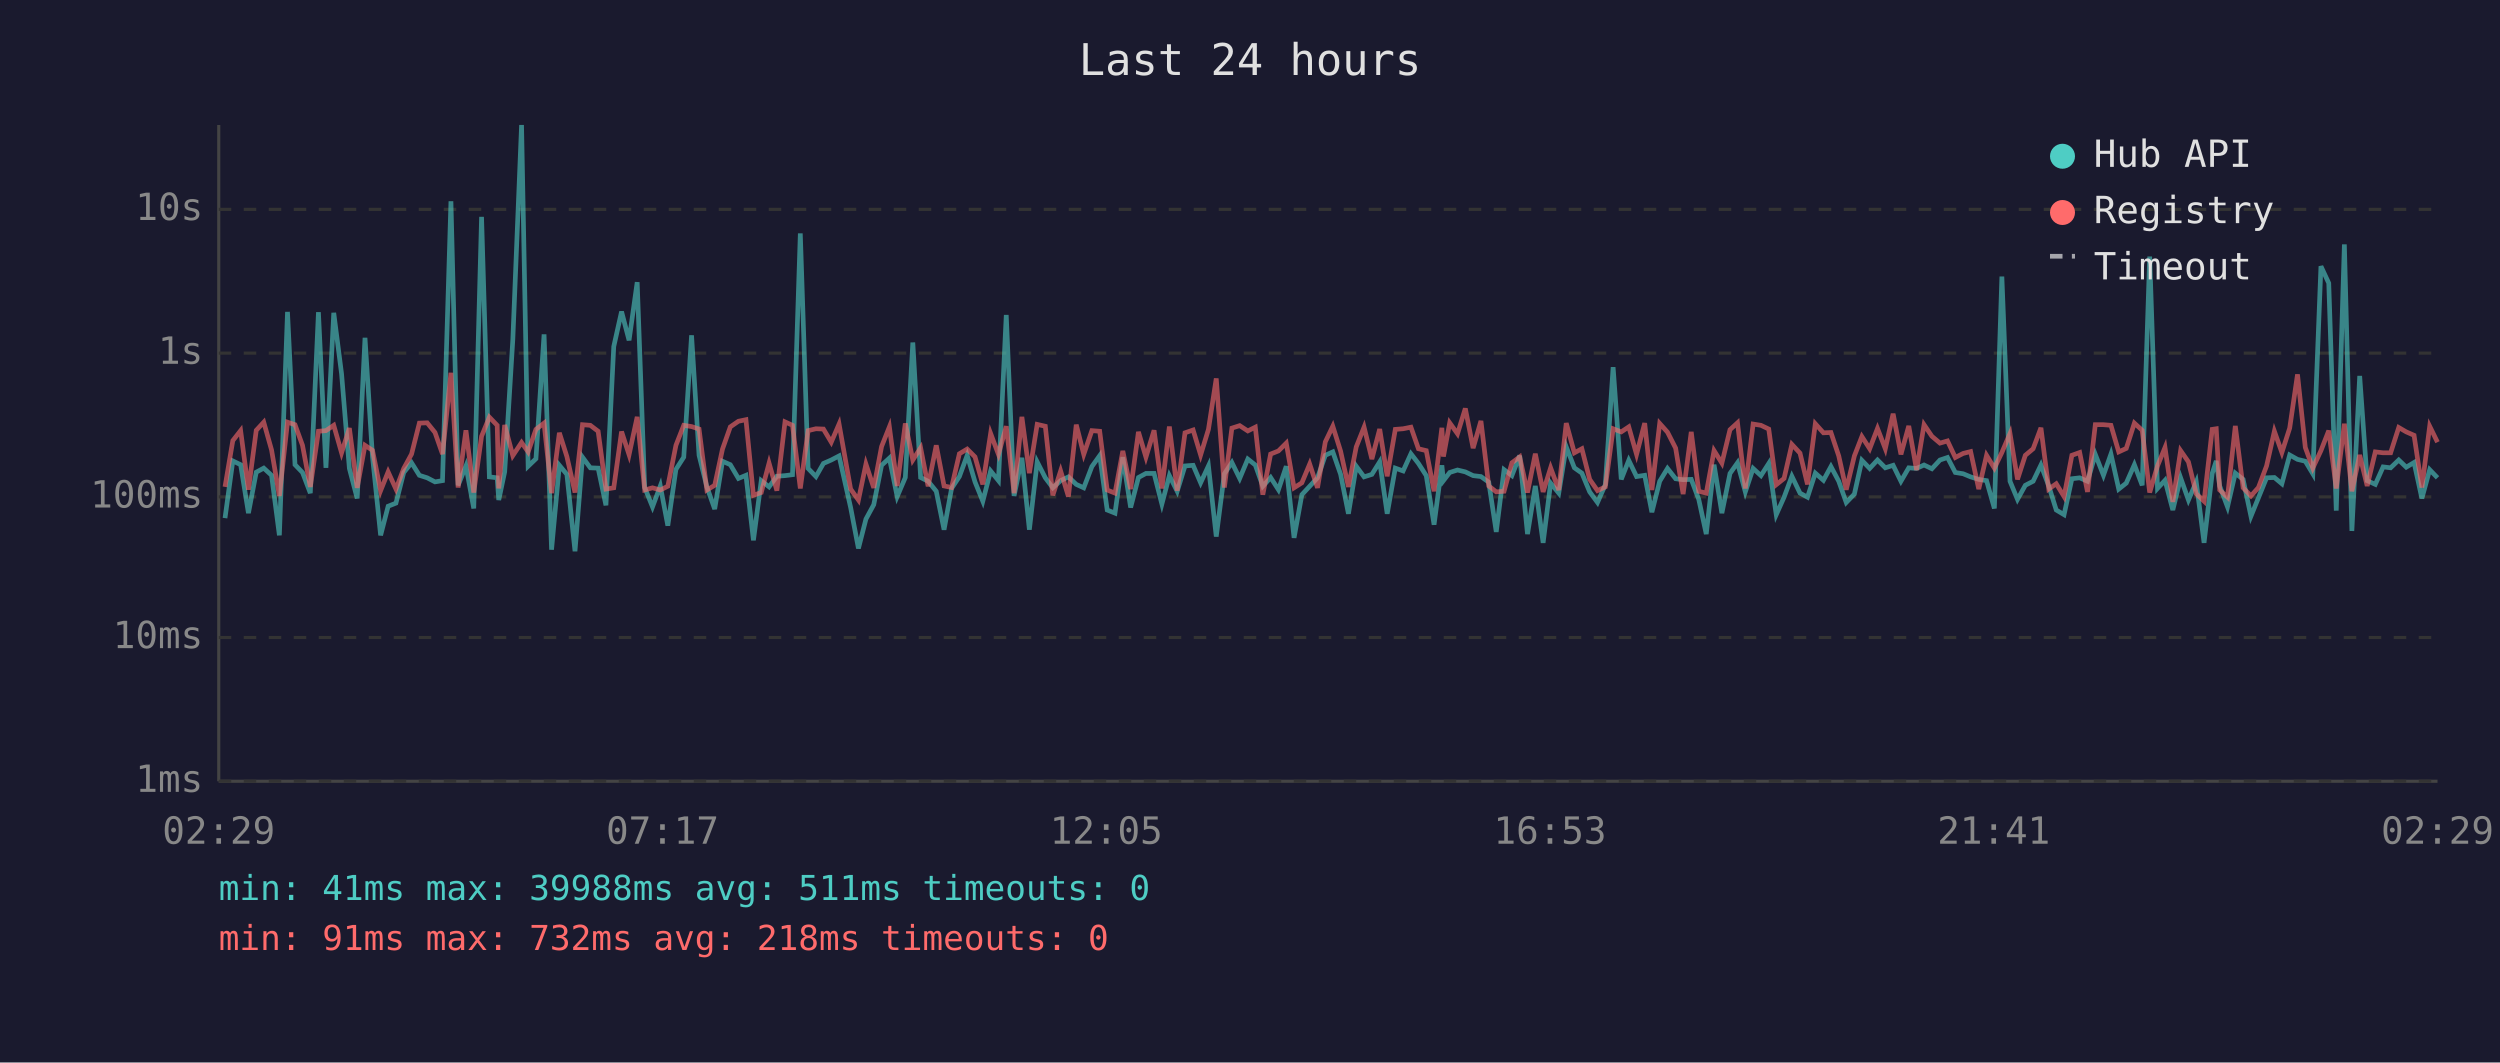
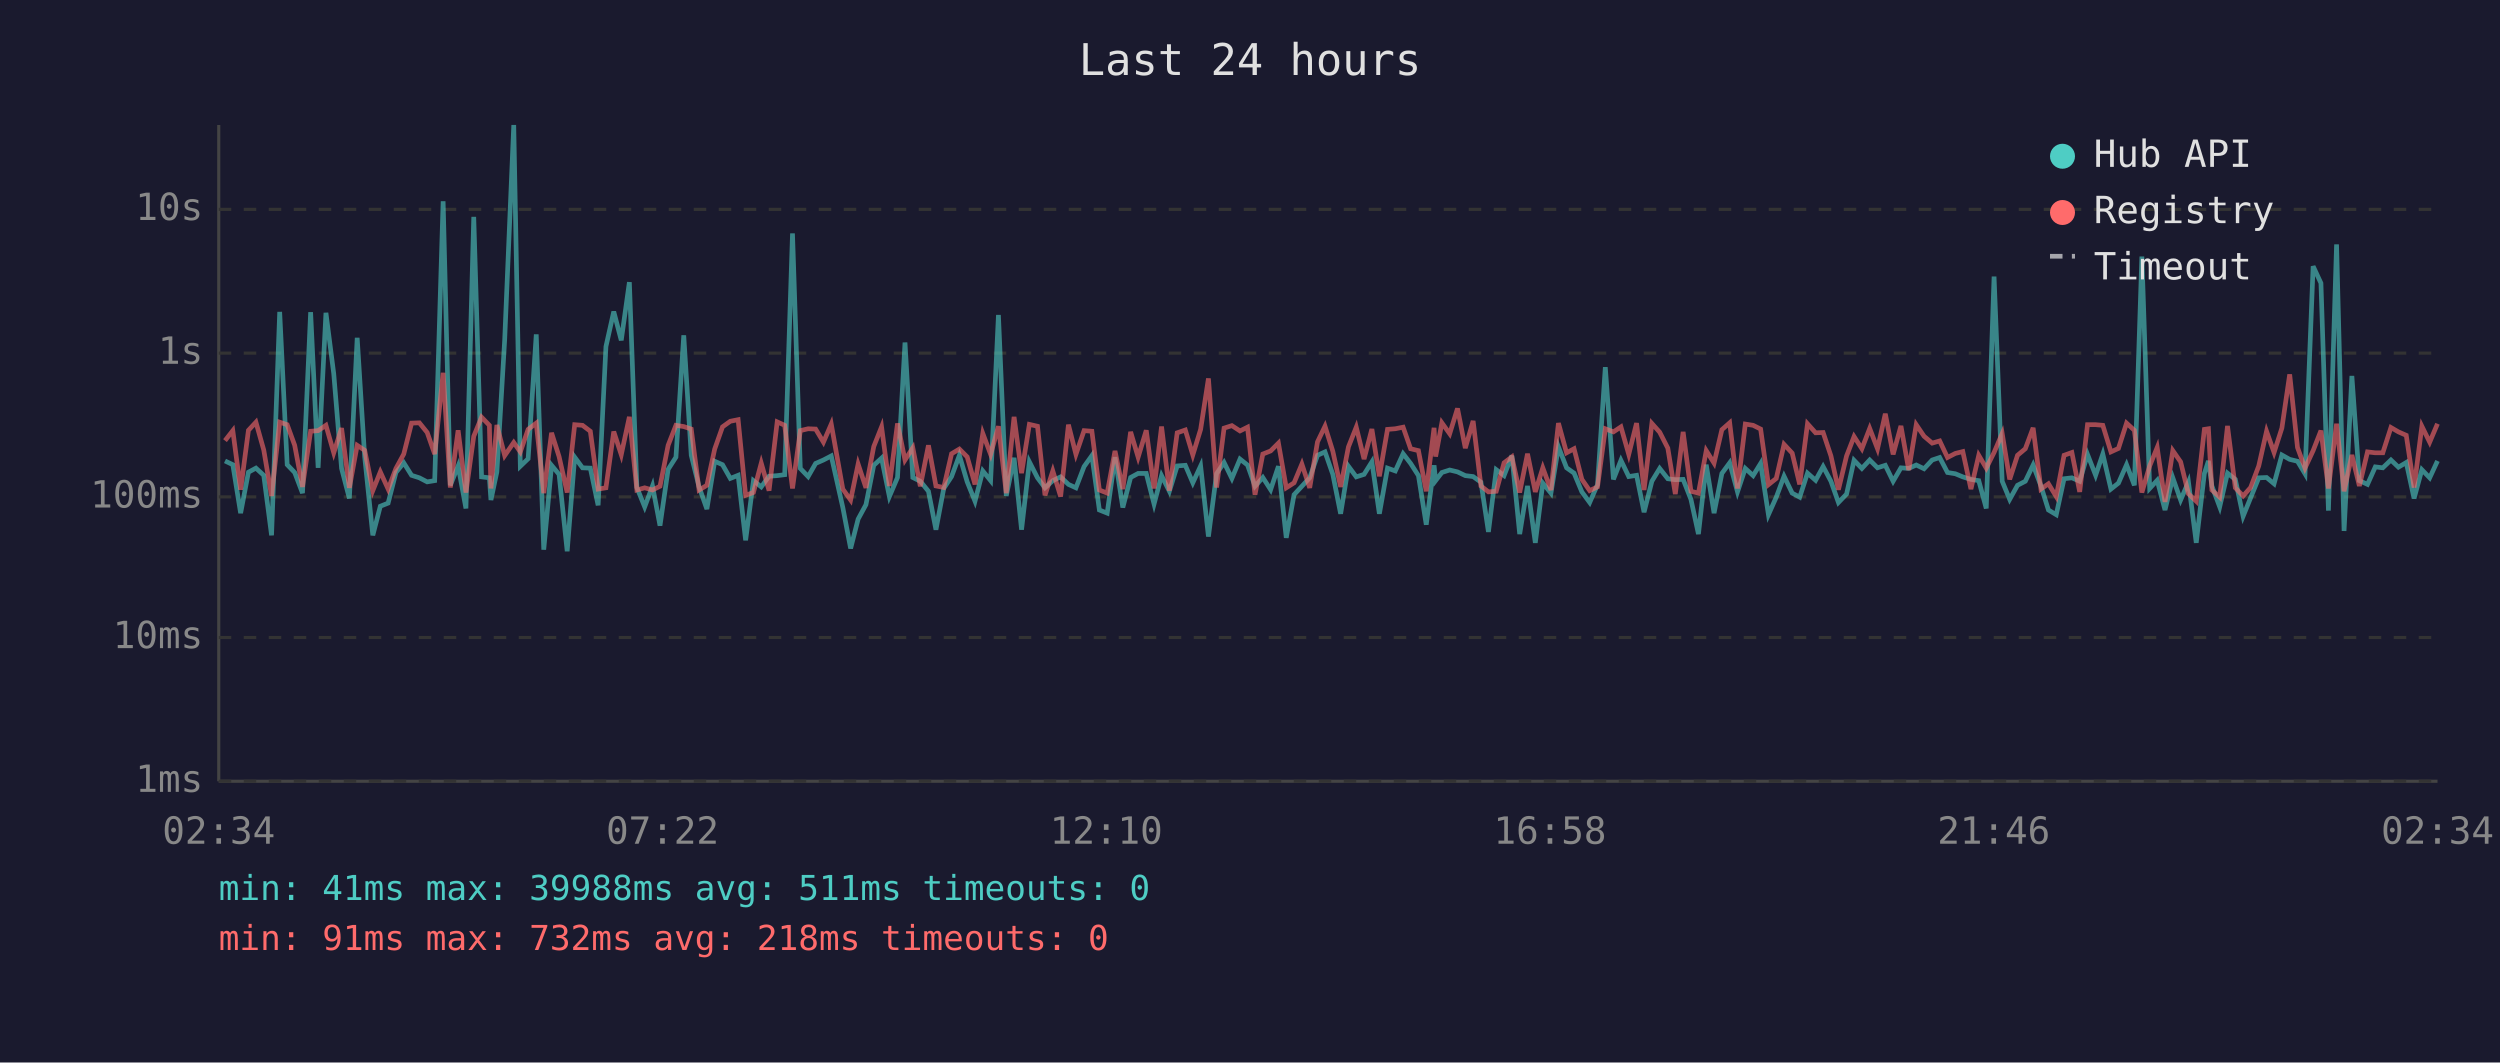
<svg xmlns="http://www.w3.org/2000/svg" viewBox="0 0 800 340" font-family="monospace" font-size="12">
  <rect width="800" height="340" fill="#1a1a2e" />
  <text x="400" y="24" fill="#e0e0e0" font-size="14" text-anchor="middle">Last 24 hours</text>
  <line x1="70" y1="40" x2="70" y2="250" stroke="#444" stroke-width="1" />
  <line x1="70" y1="250" x2="780" y2="250" stroke="#444" stroke-width="1" />
  <line x1="70" y1="250" x2="780" y2="250" stroke="#333" stroke-width="1" stroke-dasharray="4" />
  <text x="65" y="250" fill="#888" text-anchor="end" dominant-baseline="middle">1ms</text>
  <line x1="70" y1="204" x2="780" y2="204" stroke="#333" stroke-width="1" stroke-dasharray="4" />
  <text x="65" y="204" fill="#888" text-anchor="end" dominant-baseline="middle">10ms</text>
  <line x1="70" y1="159" x2="780" y2="159" stroke="#333" stroke-width="1" stroke-dasharray="4" />
  <text x="65" y="159" fill="#888" text-anchor="end" dominant-baseline="middle">100ms</text>
  <line x1="70" y1="113" x2="780" y2="113" stroke="#333" stroke-width="1" stroke-dasharray="4" />
  <text x="65" y="113" fill="#888" text-anchor="end" dominant-baseline="middle">1s</text>
  <line x1="70" y1="67" x2="780" y2="67" stroke="#333" stroke-width="1" stroke-dasharray="4" />
  <text x="65" y="67" fill="#888" text-anchor="end" dominant-baseline="middle">10s</text>
-   <text x="70" y="270" fill="#888" text-anchor="middle">02:29</text>
-   <text x="212" y="270" fill="#888" text-anchor="middle">07:17</text>
-   <text x="354" y="270" fill="#888" text-anchor="middle">12:05</text>
-   <text x="496" y="270" fill="#888" text-anchor="middle">16:53</text>
-   <text x="638" y="270" fill="#888" text-anchor="middle">21:41</text>
-   <text x="780" y="270" fill="#888" text-anchor="middle">02:29</text>
-   <polyline points="72.0,165.8 74.5,147.5 77.0,148.7 79.5,164.2 82.0,151.1 84.4,149.8 86.9,152.1 89.4,171.3 92.0,99.8 94.4,148.7 96.8,151.2 99.3,157.8 101.9,99.9 104.3,149.7 106.8,100.1 109.3,119.6 111.8,149.9 114.3,159.5 116.8,108.1 119.2,146.2 121.8,171.3 124.2,162.0 126.7,161.0 129.2,151.2 131.7,148.1 134.2,152.1 136.7,152.9 139.2,154.2 141.6,153.8 144.3,64.4 146.6,155.3 149.1,149.1 151.6,162.7 154.1,69.4 156.6,152.6 159.1,152.9 159.6,160.0 161.5,151.0 164.1,108.7 166.9,40.0 169.0,149.2 171.5,146.8 174.1,107.0 176.5,175.9 179.0,148.9 181.4,151.8 184.0,176.4 186.4,146.3 188.9,149.7 191.4,149.8 193.9,161.7 196.4,110.9 198.9,99.7 201.3,108.9 203.9,90.3 206.3,156.0 208.8,162.2 211.3,155.5 213.7,168.2 216.3,150.2 218.8,146.3 221.3,107.3 223.7,145.7 226.2,155.8 228.7,162.9 231.2,147.6 233.7,148.7 236.3,153.1 238.7,152.1 241.1,172.9 243.6,153.8 246.1,155.8 248.6,152.4 251.2,152.2 253.6,151.9 256.1,74.7 258.6,149.9 261.1,152.5 263.5,148.3 266.0,147.2 268.5,145.9 272.2,162.4 274.7,175.5 277.1,166.1 279.6,161.5 282.1,148.9 284.6,146.6 287.1,158.9 289.7,152.8 292.1,109.6 294.6,152.8 297.0,154.0 299.6,157.2 302.1,169.5 304.5,156.3 307.0,152.5 309.5,145.7 312.0,154.2 314.5,160.4 317.0,150.7 319.5,153.8 322.0,100.8 324.5,158.7 327.0,146.5 329.4,169.5 331.9,147.8 334.5,152.9 336.9,156.1 339.4,153.8 341.9,152.6 344.4,155.0 346.8,156.1 349.4,149.3 351.9,145.8 354.3,163.2 356.8,164.2 359.3,146.3 361.8,162.4 364.3,152.8 366.7,151.5 369.3,151.5 371.8,161.3 374.2,152.2 376.7,157.2 379.2,149.1 381.8,148.9 384.2,154.5 386.7,149.1 389.2,171.7 391.8,151.6 394.2,148.0 396.7,153.1 399.3,146.9 401.7,148.8 404.1,155.6 406.6,152.8 409.1,156.7 411.6,149.2 414.1,172.1 416.6,158.3 419.1,155.6 421.6,152.9 424.1,145.7 426.5,144.6 429.0,151.8 431.5,164.4 434.0,149.2 436.5,152.6 439.0,151.8 441.5,147.8 443.9,164.4 446.5,149.8 449.0,150.7 451.5,145.2 453.9,148.3 456.4,152.2 458.9,167.9 461.4,148.9 461.9,153.8 463.9,151.2 466.4,150.4 468.9,151.0 471.4,152.2 473.9,152.5 476.4,154.3 478.8,170.2 481.3,150.3 483.8,152.2 486.3,145.8 488.8,170.9 491.3,155.5 493.8,173.7 496.2,154.6 498.8,157.8 501.2,143.0 503.8,149.7 506.2,151.4 508.7,157.4 511.2,160.8 513.7,155.1 516.2,117.5 518.8,153.4 521.2,147.3 523.7,152.5 526.3,152.1 528.6,163.9 531.1,154.0 533.6,149.9 536.2,153.2 538.6,153.5 541.2,153.4 543.6,159.8 546.0,170.9 548.5,148.7 551.0,164.2 553.6,151.5 556.0,148.1 558.5,157.4 561.0,149.9 563.5,152.2 566.0,148.3 568.4,164.7 570.9,159.1 573.4,152.4 576.0,157.8 578.4,159.1 580.9,151.4 583.5,153.7 585.9,149.3 588.4,154.0 590.8,160.8 593.4,158.1 595.8,147.3 598.3,149.9 600.8,147.2 603.3,149.7 605.8,148.9 608.3,154.0 610.8,149.7 613.3,149.9 615.7,148.8 618.2,150.0 620.8,147.2 623.2,146.4 625.7,151.2 628.2,151.6 630.6,152.6 633.2,153.4 635.7,153.8 638.2,162.7 640.6,88.5 643.2,154.0 645.6,159.8 648.1,155.3 650.6,154.0 653.1,148.8 655.6,155.5 658.0,163.2 660.5,164.7 663.0,153.2 665.5,152.9 668.0,154.0 670.5,145.4 673.1,152.1 675.5,145.3 678.0,156.5 680.4,154.6 683.0,148.7 685.5,155.3 687.9,82.1 690.4,156.3 692.8,153.7 695.3,163.2 697.8,152.9 700.3,160.0 702.8,154.2 705.3,173.7 707.9,151.5 709.2,147.5 710.3,155.5 712.8,162.2 715.3,151.4 717.8,153.4 720.3,165.2 722.7,159.3 725.3,152.9 727.8,152.8 730.2,154.8 732.7,145.6 735.2,147.0 737.7,147.6 740.1,151.6 742.7,85.2 745.2,90.6 747.6,163.4 750.2,78.2 752.6,169.9 755.1,120.3 757.5,153.8 760.1,155.0 762.6,149.4 765.0,149.7 767.6,147.2 770.0,149.5 772.5,148.0 775.0,159.5 777.5,150.3 780.0,152.9" fill="none" stroke="#4ecdc4" stroke-width="1.5" opacity="0.6" />
-   <polyline points="72.0,155.8 74.5,141.0 77.0,137.8 79.5,156.7 82.0,137.7 84.4,135.1 86.9,144.0 89.4,158.7 92.0,135.1 94.4,135.9 96.8,142.5 99.3,155.8 101.9,138.0 104.3,137.8 106.8,136.1 109.3,144.9 111.8,137.0 114.3,156.1 116.8,142.5 119.2,144.1 121.8,157.0 124.2,151.0 126.7,156.5 129.2,149.9 131.7,145.3 134.2,135.4 136.7,135.3 139.2,138.4 141.6,145.3 144.3,119.3 146.6,156.0 149.1,137.7 151.6,157.6 154.1,139.6 156.6,133.5 159.1,136.1 159.6,156.3 161.5,136.0 164.1,145.8 166.9,141.6 169.0,144.6 171.5,137.4 174.1,135.4 176.5,157.8 179.0,138.5 181.4,146.1 184.0,157.6 186.4,135.9 188.9,136.1 191.4,138.0 193.9,156.5 196.4,156.1 198.9,138.1 201.3,145.5 203.9,133.4 206.3,156.8 208.8,156.1 211.3,156.8 213.7,155.6 216.3,142.5 218.8,136.1 221.3,136.5 223.7,137.3 226.2,156.8 228.7,155.3 231.2,143.7 233.7,136.6 236.3,134.8 238.7,134.3 241.1,158.5 243.6,157.6 246.1,148.2 248.6,157.0 251.2,135.0 253.6,136.1 256.1,156.3 258.6,137.8 261.1,137.2 263.5,137.3 266.0,141.5 268.5,135.7 272.2,156.5 274.7,160.0 277.1,148.5 279.6,156.1 282.1,142.9 284.6,136.6 287.1,155.5 289.7,135.5 292.1,147.2 294.6,143.3 297.0,155.6 299.6,142.5 302.1,155.5 304.5,156.0 307.0,145.2 309.5,143.7 312.0,146.2 314.5,155.0 317.0,138.7 319.5,145.4 322.0,136.4 324.5,157.8 327.0,133.4 329.4,151.4 331.9,135.8 334.5,136.4 336.9,158.5 339.4,150.7 341.9,158.9 344.4,135.9 346.8,145.4 349.4,137.8 351.9,138.0 354.3,156.8 356.8,157.8 359.3,144.3 361.8,156.5 364.3,138.2 366.7,146.3 369.3,137.7 371.8,156.3 374.2,136.5 376.7,157.0 379.2,138.5 381.8,137.6 384.2,145.6 386.7,137.4 389.2,121.1 391.8,156.0 394.2,137.0 396.7,136.2 399.3,137.9 401.7,136.7 404.1,158.3 406.6,145.3 409.1,144.3 411.6,141.8 414.1,156.1 416.6,154.5 419.1,148.5 421.6,156.1 424.1,141.4 426.5,136.4 429.0,144.4 431.5,155.8 434.0,143.0 436.5,136.7 439.0,146.9 441.5,137.3 443.9,152.4 446.5,137.4 449.0,137.2 451.5,136.7 453.9,143.6 456.4,144.2 458.9,157.2 461.4,136.9 461.9,146.1 463.9,135.3 466.4,138.8 468.9,130.7 471.4,143.4 473.9,134.7 476.4,155.5 478.8,157.4 481.3,157.2 483.8,148.1 486.3,146.2 488.8,157.6 491.3,145.2 493.8,157.4 496.2,149.7 498.8,156.8 501.2,135.4 503.8,144.9 506.2,143.6 508.7,153.4 511.2,157.0 513.7,155.8 516.2,137.2 518.8,138.2 521.2,136.6 523.7,145.4 526.3,135.4 528.6,156.8 531.1,135.5 533.6,138.3 536.2,143.4 538.6,158.1 541.2,138.2 543.6,157.2 546.0,157.8 548.5,144.2 551.0,148.2 553.6,137.5 556.0,135.3 558.5,156.3 561.0,135.7 563.5,136.1 566.0,137.3 568.4,155.1 570.9,153.1 573.4,142.2 576.0,145.0 578.4,155.0 580.9,135.6 583.5,138.5 585.9,138.4 588.4,145.9 590.8,156.7 593.4,145.9 595.8,139.7 598.3,143.6 600.8,137.1 603.3,143.6 605.8,132.4 608.3,145.4 610.8,136.3 613.3,150.4 615.7,135.9 618.2,139.6 620.8,141.8 623.2,141.1 625.7,146.4 628.2,145.1 630.6,144.5 633.2,156.5 635.7,145.7 638.2,149.8 640.6,144.8 643.2,138.7 645.6,153.4 648.1,145.7 650.6,143.6 653.1,136.9 655.6,156.5 658.0,154.8 660.5,158.9 663.0,145.7 665.5,144.8 668.0,157.4 670.5,135.9 673.1,135.9 675.5,136.1 678.0,144.6 680.4,143.5 683.0,135.4 685.5,137.7 687.9,157.6 690.4,149.1 692.8,143.2 695.3,160.6 697.8,144.2 700.3,147.8 702.8,158.0 705.3,160.4 707.9,137.4 709.2,137.2 710.3,156.8 712.8,159.1 715.3,136.3 717.8,156.1 720.3,158.7 722.7,156.0 725.3,149.1 727.8,138.0 730.2,144.8 732.7,137.0 735.2,119.8 737.7,143.2 740.1,149.8 742.7,144.2 745.2,137.8 747.6,156.3 750.2,135.6 752.6,157.2 755.1,145.6 757.5,155.5 760.1,144.6 762.6,144.9 765.0,144.9 767.6,136.8 770.0,138.2 772.5,139.3 775.0,156.0 777.5,136.4 780.0,141.5" fill="none" stroke="#ff6b6b" stroke-width="1.5" opacity="0.6" />
+   <text x="70" y="270" fill="#888" text-anchor="middle">02:34</text>
+   <text x="212" y="270" fill="#888" text-anchor="middle">07:22</text>
+   <text x="354" y="270" fill="#888" text-anchor="middle">12:10</text>
+   <text x="496" y="270" fill="#888" text-anchor="middle">16:58</text>
+   <text x="638" y="270" fill="#888" text-anchor="middle">21:46</text>
+   <text x="780" y="270" fill="#888" text-anchor="middle">02:34</text>
+   <polyline points="72.0,147.5 74.5,148.7 77.0,164.2 79.5,151.1 81.9,149.8 84.4,152.1 86.9,171.3 89.5,99.8 91.9,148.7 94.3,151.2 96.8,157.8 99.4,99.9 101.8,149.7 104.3,100.1 106.8,119.6 109.3,149.9 111.8,159.5 114.3,108.1 116.7,146.2 119.3,171.3 121.7,162.0 124.2,161.0 126.7,151.2 129.2,148.1 131.7,152.1 134.2,152.9 136.7,154.2 139.1,153.8 141.8,64.4 144.1,155.3 146.6,149.1 149.1,162.7 151.6,69.4 154.1,152.6 156.6,152.9 157.1,160.0 159.0,151.0 161.5,108.7 164.4,40.0 166.5,149.2 169.0,146.8 171.6,107.0 174.0,175.9 176.5,148.9 178.9,151.8 181.5,176.4 183.9,146.3 186.4,149.7 188.9,149.8 191.4,161.7 193.9,110.9 196.4,99.7 198.8,108.9 201.4,90.3 203.8,156.0 206.3,162.2 208.8,155.5 211.2,168.2 213.8,150.2 216.3,146.3 218.8,107.3 221.2,145.7 223.7,155.8 226.2,162.9 228.7,147.6 231.2,148.7 233.7,153.1 236.2,152.1 238.6,172.9 241.1,153.8 243.6,155.8 246.1,152.4 248.7,152.2 251.1,151.9 253.6,74.7 256.1,149.9 258.6,152.5 261.0,148.3 263.5,147.2 266.0,145.9 269.7,162.4 272.2,175.5 274.6,166.1 277.1,161.5 279.6,148.9 282.1,146.6 284.6,158.9 287.2,152.8 289.6,109.6 292.1,152.8 294.5,154.0 297.1,157.2 299.5,169.5 302.0,156.3 304.5,152.5 307.0,145.7 309.5,154.2 312.0,160.4 314.5,150.7 317.0,153.8 319.5,100.8 322.0,158.7 324.5,146.5 326.9,169.5 329.4,147.8 332.0,152.9 334.4,156.1 336.9,153.8 339.4,152.6 341.9,155.0 344.3,156.1 346.9,149.3 349.4,145.8 351.8,163.2 354.3,164.2 356.8,146.3 359.3,162.4 361.8,152.8 364.2,151.5 366.8,151.5 369.3,161.3 371.7,152.2 374.2,157.2 376.7,149.1 379.3,148.9 381.7,154.5 384.2,149.1 386.7,171.7 389.3,151.6 391.7,148.0 394.2,153.1 396.8,146.9 399.2,148.8 401.6,155.6 404.1,152.8 406.6,156.7 409.1,149.2 411.6,172.1 414.1,158.3 416.6,155.6 419.1,152.9 421.6,145.7 424.0,144.6 426.5,151.8 429.0,164.4 431.5,149.2 434.0,152.6 436.5,151.8 439.0,147.8 441.4,164.4 444.0,149.8 446.5,150.7 449.0,145.2 451.4,148.3 453.9,152.2 456.4,167.9 458.9,148.9 459.4,153.8 461.4,151.2 463.9,150.4 466.4,151.0 468.9,152.2 471.4,152.5 473.9,154.3 476.3,170.2 478.8,150.3 481.3,152.2 483.8,145.8 486.3,170.9 488.8,155.5 491.3,173.7 493.7,154.6 496.3,157.8 498.7,143.0 501.3,149.7 503.7,151.4 506.2,157.4 508.7,160.8 511.2,155.1 513.7,117.5 516.3,153.4 518.7,147.3 521.2,152.5 523.7,152.1 526.1,163.9 528.6,154.0 531.1,149.9 533.7,153.2 536.1,153.5 538.6,153.4 541.1,159.8 543.5,170.9 546.0,148.7 548.5,164.2 551.0,151.5 553.5,148.1 556.0,157.4 558.5,149.9 561.0,152.2 563.4,148.3 565.9,164.7 568.4,159.1 570.9,152.4 573.5,157.8 575.9,159.1 578.4,151.4 581.0,153.7 583.4,149.3 585.9,154.0 588.3,160.8 590.9,158.1 593.3,147.3 595.8,149.9 598.3,147.2 600.8,149.7 603.3,148.9 605.8,154.0 608.3,149.7 610.8,149.9 613.2,148.8 615.7,150.0 618.3,147.2 620.7,146.4 623.2,151.2 625.7,151.6 628.1,152.6 630.7,153.4 633.2,153.8 635.6,162.7 638.1,88.5 640.7,154.0 643.1,159.8 645.6,155.3 648.1,154.0 650.6,148.8 653.1,155.5 655.5,163.2 658.0,164.7 660.5,153.2 663.0,152.9 665.5,154.0 668.0,145.4 670.6,152.1 672.9,145.3 675.5,156.5 677.9,154.6 680.5,148.7 683.0,155.3 685.4,82.1 687.9,156.3 690.3,153.7 692.8,163.2 695.3,152.9 697.8,160.0 700.3,154.2 702.8,173.7 705.4,151.5 706.7,147.5 707.8,155.5 710.3,162.2 712.8,151.4 715.3,153.4 717.8,165.2 720.2,159.3 722.8,152.9 725.3,152.8 727.7,154.8 730.2,145.6 732.7,147.0 735.2,147.6 737.6,151.6 740.2,85.2 742.7,90.6 745.1,163.4 747.7,78.2 750.1,169.9 752.6,120.3 755.0,153.8 757.6,155.0 760.1,149.4 762.5,149.7 765.1,147.2 767.5,149.5 770.0,148.0 772.5,159.5 775.0,150.3 777.5,152.9 780.0,147.5" fill="none" stroke="#4ecdc4" stroke-width="1.5" opacity="0.6" />
+   <polyline points="72.0,141.0 74.5,137.8 77.0,156.7 79.5,137.7 81.9,135.1 84.4,144.0 86.9,158.7 89.5,135.1 91.9,135.9 94.3,142.5 96.8,155.8 99.4,138.0 101.8,137.8 104.3,136.1 106.8,144.9 109.3,137.0 111.8,156.1 114.3,142.5 116.7,144.1 119.3,157.0 121.7,151.0 124.2,156.5 126.7,149.9 129.2,145.3 131.7,135.4 134.2,135.3 136.7,138.4 139.1,145.3 141.8,119.3 144.1,156.0 146.6,137.7 149.1,157.6 151.6,139.6 154.1,133.5 156.6,136.1 157.1,156.3 159.0,136.0 161.5,145.8 164.4,141.6 166.5,144.6 169.0,137.4 171.6,135.4 174.0,157.8 176.5,138.5 178.9,146.1 181.5,157.6 183.9,135.9 186.4,136.1 188.9,138.0 191.4,156.5 193.9,156.1 196.4,138.1 198.8,145.5 201.4,133.4 203.8,156.8 206.3,156.1 208.8,156.8 211.2,155.6 213.8,142.5 216.3,136.1 218.8,136.5 221.2,137.3 223.7,156.8 226.2,155.3 228.7,143.7 231.2,136.6 233.7,134.8 236.2,134.3 238.6,158.5 241.1,157.6 243.6,148.2 246.1,157.0 248.7,135.0 251.1,136.1 253.6,156.3 256.1,137.8 258.6,137.2 261.0,137.3 263.5,141.5 266.0,135.7 269.7,156.5 272.2,160.0 274.6,148.5 277.1,156.1 279.6,142.9 282.1,136.6 284.6,155.5 287.2,135.5 289.6,147.2 292.1,143.3 294.5,155.6 297.1,142.5 299.5,155.5 302.0,156.0 304.5,145.2 307.0,143.7 309.5,146.2 312.0,155.0 314.5,138.7 317.0,145.4 319.5,136.4 322.0,157.8 324.5,133.4 326.9,151.4 329.4,135.8 332.0,136.4 334.4,158.5 336.9,150.7 339.4,158.9 341.9,135.9 344.3,145.4 346.9,137.8 349.4,138.0 351.8,156.8 354.3,157.8 356.8,144.3 359.3,156.5 361.8,138.2 364.2,146.3 366.8,137.7 369.3,156.3 371.7,136.5 374.2,157.0 376.7,138.5 379.3,137.6 381.7,145.6 384.2,137.4 386.7,121.1 389.3,156.0 391.7,137.0 394.2,136.2 396.8,137.9 399.2,136.7 401.6,158.3 404.1,145.3 406.6,144.3 409.1,141.8 411.6,156.1 414.1,154.5 416.6,148.5 419.1,156.1 421.6,141.4 424.0,136.4 426.5,144.4 429.0,155.8 431.5,143.0 434.0,136.7 436.5,146.9 439.0,137.3 441.4,152.4 444.0,137.4 446.5,137.2 449.0,136.7 451.4,143.6 453.9,144.2 456.4,157.2 458.9,136.9 459.4,146.1 461.4,135.3 463.9,138.8 466.4,130.7 468.9,143.4 471.4,134.7 473.9,155.5 476.3,157.4 478.8,157.2 481.3,148.1 483.8,146.2 486.3,157.6 488.8,145.2 491.3,157.4 493.7,149.7 496.3,156.8 498.7,135.4 501.3,144.9 503.7,143.6 506.2,153.4 508.7,157.0 511.2,155.8 513.7,137.2 516.3,138.2 518.7,136.6 521.2,145.4 523.7,135.4 526.1,156.8 528.6,135.5 531.1,138.3 533.7,143.4 536.1,158.1 538.6,138.2 541.1,157.2 543.5,157.8 546.0,144.2 548.5,148.2 551.0,137.5 553.5,135.3 556.0,156.3 558.5,135.7 561.0,136.1 563.4,137.3 565.9,155.1 568.4,153.1 570.9,142.2 573.5,145.0 575.9,155.0 578.4,135.6 581.0,138.5 583.4,138.4 585.9,145.9 588.3,156.7 590.9,145.9 593.3,139.7 595.8,143.6 598.3,137.1 600.8,143.6 603.3,132.4 605.8,145.4 608.3,136.3 610.8,150.4 613.2,135.9 615.7,139.6 618.3,141.8 620.7,141.1 623.2,146.4 625.7,145.1 628.1,144.5 630.7,156.5 633.2,145.7 635.6,149.8 638.1,144.8 640.7,138.7 643.1,153.4 645.6,145.7 648.1,143.6 650.6,136.9 653.1,156.5 655.5,154.8 658.0,158.9 660.5,145.7 663.0,144.8 665.5,157.4 668.0,135.9 670.6,135.9 672.9,136.1 675.5,144.6 677.9,143.5 680.5,135.4 683.0,137.7 685.4,157.6 687.9,149.1 690.3,143.2 692.8,160.6 695.3,144.2 697.8,147.8 700.3,158.0 702.8,160.4 705.4,137.4 706.7,137.2 707.8,156.8 710.3,159.1 712.8,136.3 715.3,156.1 717.8,158.7 720.2,156.0 722.8,149.1 725.3,138.0 727.7,144.8 730.2,137.0 732.7,119.8 735.2,143.2 737.6,149.8 740.2,144.2 742.7,137.8 745.1,156.3 747.7,135.6 750.1,157.2 752.6,145.6 755.0,155.5 757.6,144.6 760.1,144.9 762.5,144.9 765.1,136.8 767.5,138.2 770.0,139.3 772.5,156.0 775.0,136.4 777.5,141.5 780.0,135.6" fill="none" stroke="#ff6b6b" stroke-width="1.5" opacity="0.6" />
  <circle cx="660" cy="50" r="4" fill="#4ecdc4" />
  <text x="670" y="50" fill="#e0e0e0" dominant-baseline="middle">Hub API</text>
  <circle cx="660" cy="68" r="4" fill="#ff6b6b" />
  <text x="670" y="68" fill="#e0e0e0" dominant-baseline="middle">Registry</text>
  <line x1="656" y1="82" x2="664" y2="82" stroke="#e0e0e0" stroke-width="1.5" stroke-dasharray="4,3" opacity="0.7" />
  <text x="670" y="86" fill="#e0e0e0" dominant-baseline="middle">Timeout</text>
  <text x="70" y="288" fill="#4ecdc4" font-size="11">min: 41ms  max: 39988ms  avg: 511ms  timeouts: 0</text>
  <text x="70" y="304" fill="#ff6b6b" font-size="11">min: 91ms  max: 732ms  avg: 218ms  timeouts: 0</text>
</svg>
